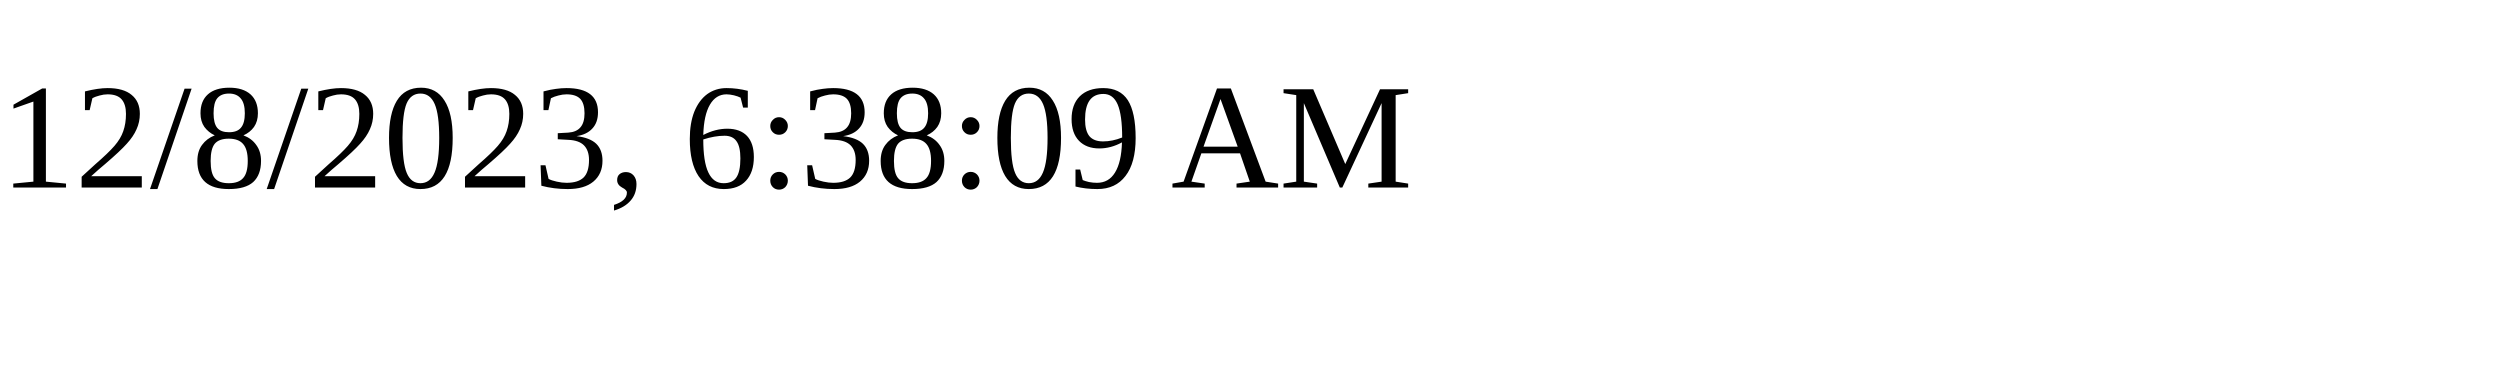
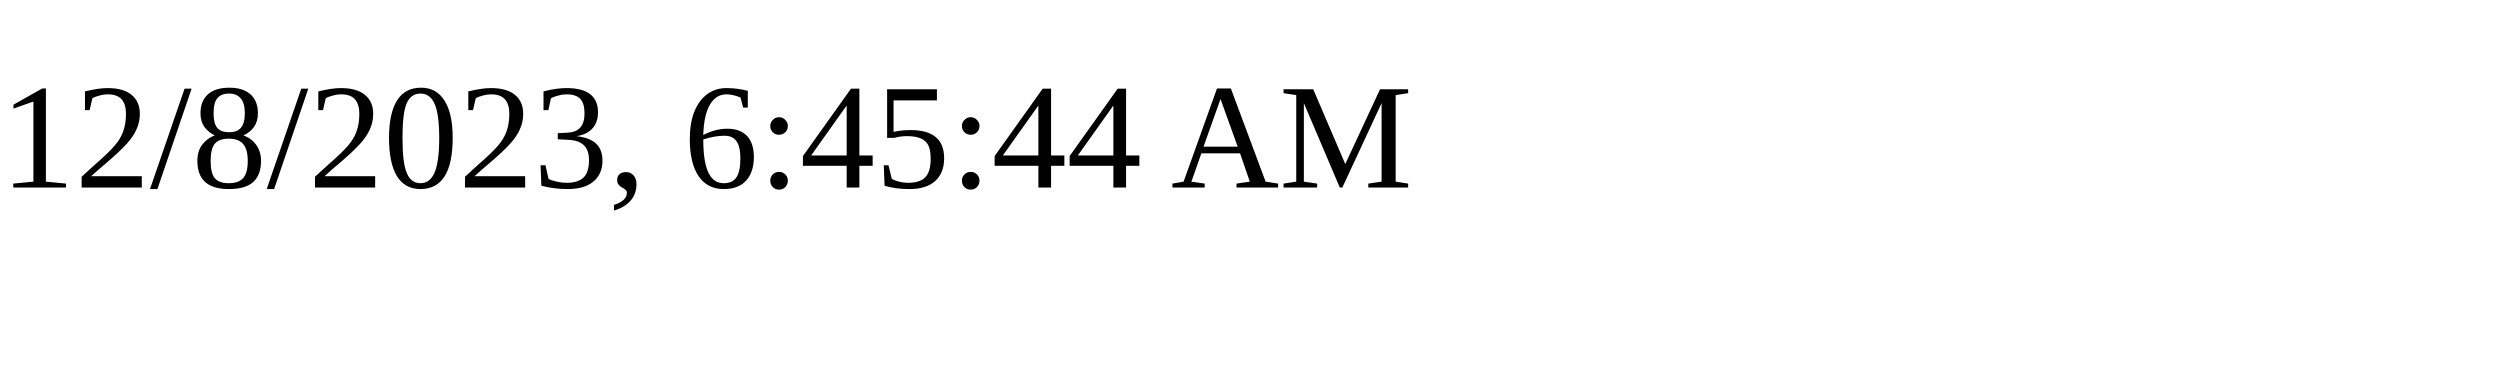
<svg xmlns="http://www.w3.org/2000/svg" height="30" width="200">
-   <text x="0" y="15">12/8/2023, 6:38:09 AM</text>
+   <text x="0" y="15">12/8/2023, 6:45:44 AM</text>
</svg>
